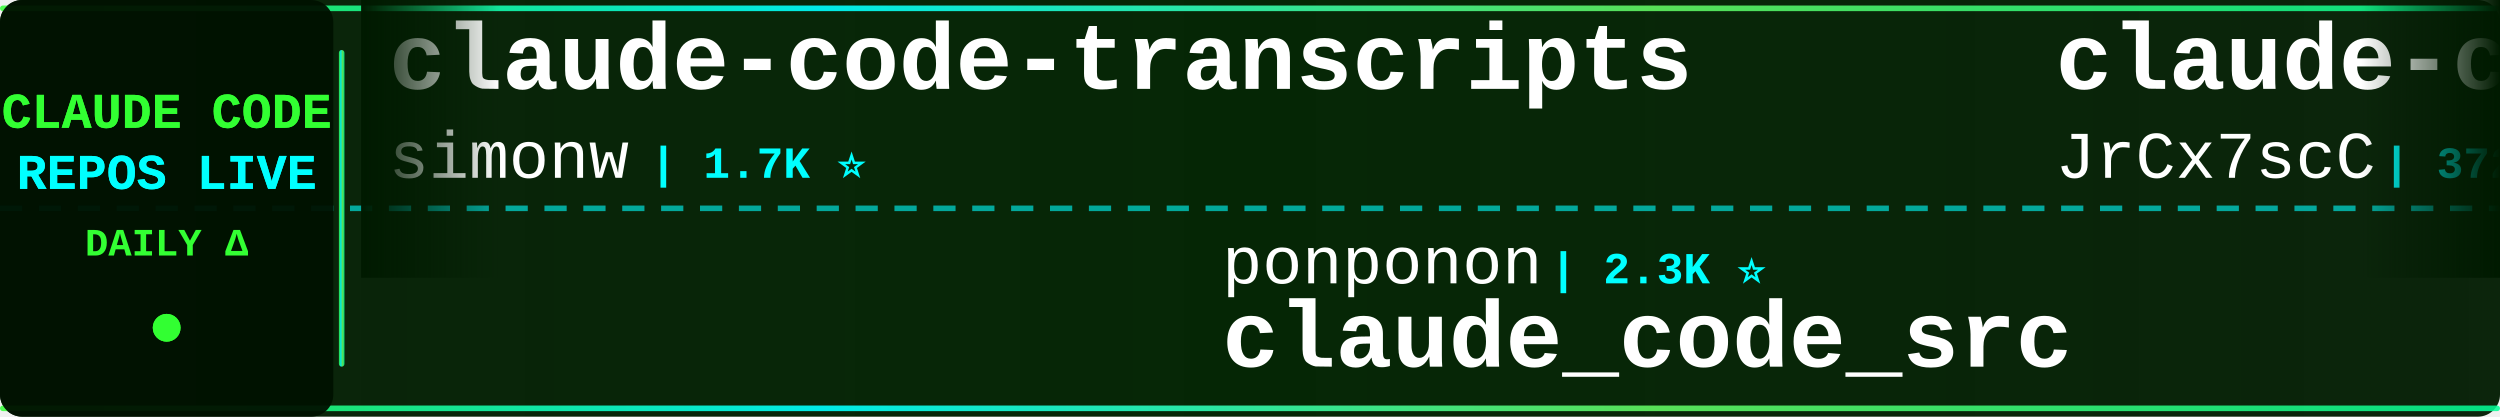
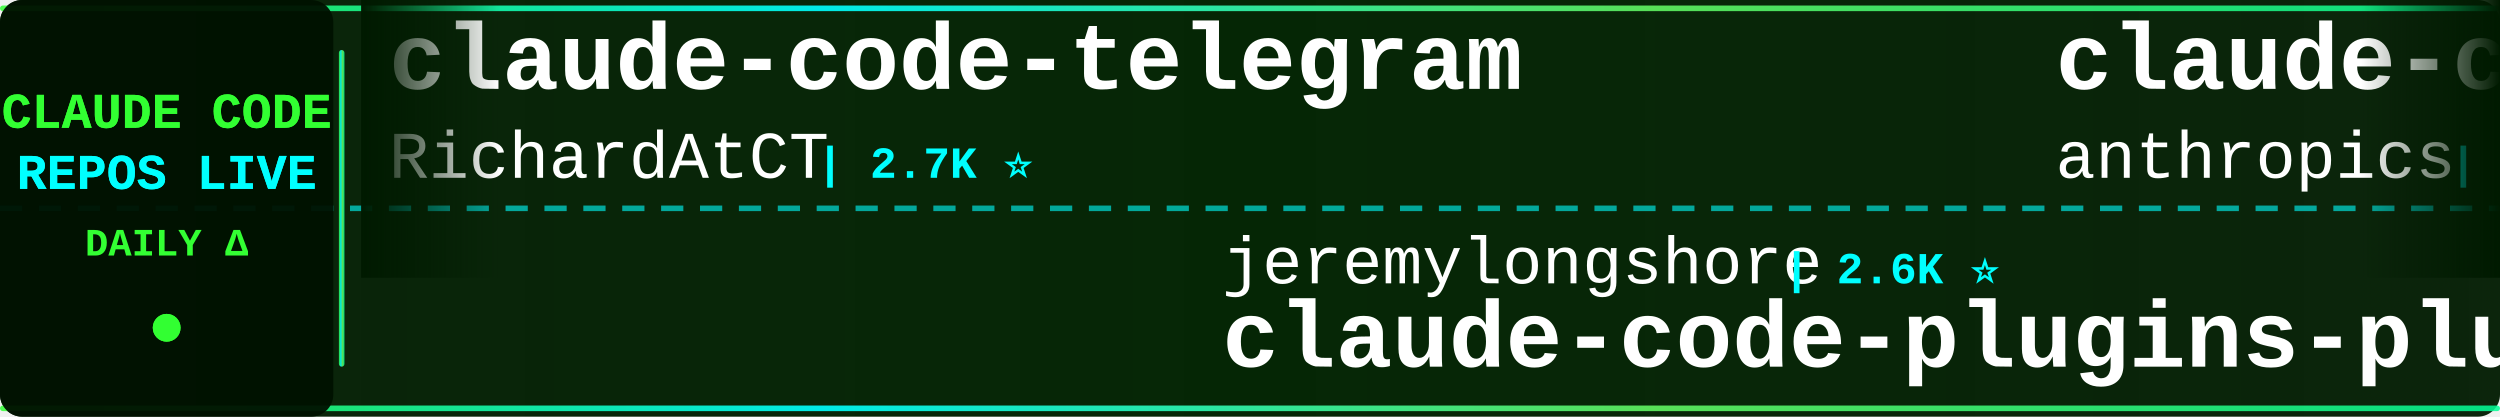
<svg xmlns="http://www.w3.org/2000/svg" width="900" height="150">
  <defs>
    <linearGradient id="tickerBg" x1="0%" y1="0%" x2="100%" y2="0%">
      <stop offset="0%" style="stop-color:#001a00;stop-opacity:0.95" />
      <stop offset="50%" style="stop-color:#002200;stop-opacity:0.98" />
      <stop offset="100%" style="stop-color:#001a00;stop-opacity:0.95" />
    </linearGradient>
    <linearGradient id="borderGrad" x1="0%" y1="0%" x2="100%" y2="0%">
      <stop offset="0%" style="stop-color:#33ff33;stop-opacity:0.85">
        <animate attributeName="stop-opacity" values="0.85;1;0.85" dur="2s" repeatCount="indefinite" />
      </stop>
      <stop offset="33%" style="stop-color:#00ffff;stop-opacity:0.9">
        <animate attributeName="stop-opacity" values="0.9;1;0.9" dur="2.2s" repeatCount="indefinite" />
      </stop>
      <stop offset="66%" style="stop-color:#66ff66;stop-opacity:0.85">
        <animate attributeName="stop-opacity" values="0.85;1;0.85" dur="1.8s" repeatCount="indefinite" />
      </stop>
      <stop offset="100%" style="stop-color:#00ff99;stop-opacity:0.85">
        <animate attributeName="stop-opacity" values="0.85;1;0.85" dur="2s" repeatCount="indefinite" />
      </stop>
    </linearGradient>
    <filter id="textGlow">
      <feGaussianBlur stdDeviation="0.1" result="coloredBlur" />
      <feMerge>
        <feMergeNode in="coloredBlur" />
        <feMergeNode in="SourceGraphic" />
      </feMerge>
    </filter>
    <filter id="metricGlow">
      <feGaussianBlur stdDeviation="0.2" result="coloredBlur" />
      <feMerge>
        <feMergeNode in="coloredBlur" />
        <feMergeNode in="SourceGraphic" />
      </feMerge>
    </filter>
    <linearGradient id="leftFade" x1="0%" y1="0%" x2="100%" y2="0%">
      <stop offset="0%" style="stop-color:#001a00;stop-opacity:1" />
      <stop offset="100%" style="stop-color:#001a00;stop-opacity:0" />
    </linearGradient>
    <linearGradient id="rightFade" x1="0%" y1="0%" x2="100%" y2="0%">
      <stop offset="0%" style="stop-color:#001a00;stop-opacity:0" />
      <stop offset="100%" style="stop-color:#001a00;stop-opacity:1" />
    </linearGradient>
  </defs>
  <rect width="900" height="150" fill="url(#tickerBg)" rx="8" />
  <rect x="0" y="2" width="900" height="2" fill="url(#borderGrad)" rx="1" />
  <rect x="0" y="146" width="900" height="2" fill="url(#borderGrad)" rx="1" />
  <line x1="0" y1="75" x2="900" y2="75" stroke="#00ffff" stroke-width="2" stroke-dasharray="8 6" opacity="0.6" />
  <rect x="0" y="0" width="120" height="150" fill="#001100" opacity="0.95" rx="8" />
  <text x="60" y="46" font-family="'Courier New', monospace" font-size="18" font-weight="bold" fill="#33ff33" text-anchor="middle" filter="url(#textGlow)">
    CLAUDE CODE
  </text>
  <text x="60" y="68" font-family="'Courier New', monospace" font-size="18" font-weight="bold" fill="#00ffff" text-anchor="middle" filter="url(#textGlow)">
    REPOS LIVE
  </text>
  <text x="60" y="92" font-family="'Courier New', monospace" font-size="14" font-weight="bold" fill="#33ff33" text-anchor="middle">
    DAILY Δ
  </text>
  <circle cx="60" cy="118" r="5" fill="#33ff33" filter="url(#metricGlow)">
    <animate attributeName="r" values="4;6;4" dur="1.5s" repeatCount="indefinite" />
    <animate attributeName="opacity" values="0.6;1;0.6" dur="1.5s" repeatCount="indefinite" />
  </circle>
  <rect x="122" y="18" width="2" height="114" fill="url(#borderGrad)" rx="1" />
  <clipPath id="tickerClip">
    <rect x="130" y="0" width="770" height="150" />
  </clipPath>
  <g clip-path="url(#tickerClip)">
    <g id="tickerItems">
      <animateTransform attributeName="transform" attributeType="XML" type="translate" from="0 0" to="-3000 0" dur="54s" repeatCount="indefinite" />
      <g transform="translate(0, 0)">
-         <text x="140" y="32" font-family="'Courier New', monospace" font-size="34" font-weight="bold" fill="#ffffff">claude-code-transcripts</text>
-         <text x="140" y="64" font-family="'Courier New', monospace" font-size="24" font-weight="normal" fill="#ffffff" opacity="1.0">simonw</text>
-         <text x="234" y="64" font-family="'Courier New', monospace" font-size="16" font-weight="bold" fill="#00ffff"> | 1.7K ⭐</text>
+         <text x="140" y="32" font-family="'Courier New', monospace" font-size="34" font-weight="bold" fill="#ffffff">claude-code-telegram</text>
+         <text x="140" y="64" font-family="'Courier New', monospace" font-size="24" font-weight="normal" fill="#ffffff" opacity="1.0">RichardAtCT</text>
+         <text x="294" y="64" font-family="'Courier New', monospace" font-size="16" font-weight="bold" fill="#00ffff"> | 2.7K ⭐</text>
      </g>
      <g transform="translate(300, 0)">
-         <text x="140" y="102" font-family="'Courier New', monospace" font-size="24" font-weight="normal" fill="#ffffff" opacity="1.0">ponponon</text>
-         <text x="258" y="102" font-family="'Courier New', monospace" font-size="16" font-weight="bold" fill="#00ffff"> | 2.3K ⭐</text>
-         <text x="140" y="132" font-family="'Courier New', monospace" font-size="34" font-weight="bold" fill="#ffffff">claude_code_src</text>
+         <text x="140" y="102" font-family="'Courier New', monospace" font-size="24" font-weight="normal" fill="#ffffff" opacity="1.0">jeremylongshore</text>
+         <text x="342" y="102" font-family="'Courier New', monospace" font-size="16" font-weight="bold" fill="#00ffff"> | 2.6K ⭐</text>
+         <text x="140" y="132" font-family="'Courier New', monospace" font-size="34" font-weight="bold" fill="#ffffff">claude-code-plugins-plus...</text>
      </g>
      <g transform="translate(600, 0)">
-         <text x="140" y="32" font-family="'Courier New', monospace" font-size="34" font-weight="bold" fill="#ffffff">claude-code-source</text>
-         <text x="140" y="64" font-family="'Courier New', monospace" font-size="24" font-weight="normal" fill="#ffffff" opacity="1.0">JrCx7scC</text>
-         <text x="258" y="64" font-family="'Courier New', monospace" font-size="16" font-weight="bold" fill="#00ffff"> | 372 ⭐</text>
+         <text x="140" y="32" font-family="'Courier New', monospace" font-size="34" font-weight="bold" fill="#ffffff">claude-code-base-action</text>
+         <text x="140" y="64" font-family="'Courier New', monospace" font-size="24" font-weight="normal" fill="#ffffff" opacity="1.0">anthropics</text>
+         <text x="282" y="64" font-family="'Courier New', monospace" font-size="16" font-weight="bold" fill="#00ffff"> | 936 ⭐</text>
      </g>
      <g transform="translate(900, 0)">
-         <text x="140" y="102" font-family="'Courier New', monospace" font-size="24" font-weight="normal" fill="#ffffff" opacity="1.0">Piebald-AI</text>
-         <text x="282" y="102" font-family="'Courier New', monospace" font-size="16" font-weight="bold" fill="#00ffff"> | 12.2K ⭐ +3</text>
-         <text x="140" y="132" font-family="'Courier New', monospace" font-size="34" font-weight="bold" fill="#ffffff">claude-code-system-promp...</text>
+         <text x="140" y="102" font-family="'Courier New', monospace" font-size="24" font-weight="normal" fill="#ffffff" opacity="1.0">Windy3f3f3f3f</text>
+         <text x="318" y="102" font-family="'Courier New', monospace" font-size="16" font-weight="bold" fill="#00ffff"> | 3.4K ⭐ +1</text>
+         <text x="140" y="132" font-family="'Courier New', monospace" font-size="34" font-weight="bold" fill="#ffffff">how-claude-code-works</text>
      </g>
      <g transform="translate(1200, 0)">
-         <text x="140" y="32" font-family="'Courier New', monospace" font-size="34" font-weight="bold" fill="#ffffff">awesome-claude-code</text>
-         <text x="140" y="64" font-family="'Courier New', monospace" font-size="24" font-weight="normal" fill="#ffffff" opacity="1.0">jqueryscript</text>
-         <text x="306" y="64" font-family="'Courier New', monospace" font-size="16" font-weight="bold" fill="#00ffff"> | 487 ⭐</text>
+         <text x="140" y="32" font-family="'Courier New', monospace" font-size="34" font-weight="bold" fill="#ffffff">Claude-Code</text>
+         <text x="140" y="64" font-family="'Courier New', monospace" font-size="24" font-weight="normal" fill="#ffffff" opacity="1.0">KPR111</text>
+         <text x="234" y="64" font-family="'Courier New', monospace" font-size="16" font-weight="bold" fill="#00ffff"> | 18 ⭐</text>
      </g>
      <g transform="translate(1500, 0)">
-         <text x="140" y="102" font-family="'Courier New', monospace" font-size="24" font-weight="normal" fill="#ffffff" opacity="1.0">anthropics</text>
-         <text x="282" y="102" font-family="'Courier New', monospace" font-size="16" font-weight="bold" fill="#00ffff"> | 166.3K ⭐ +32</text>
-         <text x="140" y="132" font-family="'Courier New', monospace" font-size="34" font-weight="bold" fill="#ffffff">skills</text>
+         <text x="140" y="102" font-family="'Courier New', monospace" font-size="24" font-weight="normal" fill="#ffffff" opacity="1.0">liuup</text>
+         <text x="222" y="102" font-family="'Courier New', monospace" font-size="16" font-weight="bold" fill="#00ffff"> | 3.7K ⭐ +2</text>
+         <text x="140" y="132" font-family="'Courier New', monospace" font-size="34" font-weight="bold" fill="#ffffff">claude-code-analysis</text>
      </g>
      <g transform="translate(1800, 0)">
-         <text x="140" y="32" font-family="'Courier New', monospace" font-size="34" font-weight="bold" fill="#ffffff">how-claude-code-works</text>
-         <text x="140" y="64" font-family="'Courier New', monospace" font-size="24" font-weight="normal" fill="#ffffff" opacity="1.0">Windy3f3f3f3f</text>
-         <text x="318" y="64" font-family="'Courier New', monospace" font-size="16" font-weight="bold" fill="#00ffff"> | 3.4K ⭐ +2</text>
+         <text x="140" y="32" font-family="'Courier New', monospace" font-size="34" font-weight="bold" fill="#ffffff">free-claude-code</text>
+         <text x="140" y="64" font-family="'Courier New', monospace" font-size="24" font-weight="normal" fill="#ffffff" opacity="1.0">Alishahryar1</text>
+         <text x="306" y="64" font-family="'Courier New', monospace" font-size="16" font-weight="bold" fill="#00ffff"> | 44.4K ⭐ +26</text>
      </g>
      <g transform="translate(2100, 0)">
-         <text x="140" y="102" font-family="'Courier New', monospace" font-size="24" font-weight="normal" fill="#ffffff" opacity="1.0">luyao618</text>
-         <text x="258" y="102" font-family="'Courier New', monospace" font-size="16" font-weight="bold" fill="#00ffff"> | 1.6K ⭐</text>
-         <text x="140" y="132" font-family="'Courier New', monospace" font-size="34" font-weight="bold" fill="#ffffff">Claude-Code-Source-Study</text>
+         <text x="140" y="102" font-family="'Courier New', monospace" font-size="24" font-weight="normal" fill="#ffffff" opacity="1.0">fazxes</text>
+         <text x="234" y="102" font-family="'Courier New', monospace" font-size="16" font-weight="bold" fill="#00ffff"> | 230 ⭐</text>
+         <text x="140" y="132" font-family="'Courier New', monospace" font-size="34" font-weight="bold" fill="#ffffff">Claude-code</text>
      </g>
      <g transform="translate(2400, 0)">
-         <text x="140" y="32" font-family="'Courier New', monospace" font-size="34" font-weight="bold" fill="#ffffff">Claude-Code</text>
-         <text x="140" y="64" font-family="'Courier New', monospace" font-size="24" font-weight="normal" fill="#ffffff" opacity="1.0">OrcaWhisper</text>
-         <text x="294" y="64" font-family="'Courier New', monospace" font-size="16" font-weight="bold" fill="#00ffff"> | 87 ⭐</text>
+         <text x="140" y="32" font-family="'Courier New', monospace" font-size="34" font-weight="bold" fill="#ffffff">claude-code-from-scratch</text>
+         <text x="140" y="64" font-family="'Courier New', monospace" font-size="24" font-weight="normal" fill="#ffffff" opacity="1.0">Windy3f3f3f3f</text>
+         <text x="318" y="64" font-family="'Courier New', monospace" font-size="16" font-weight="bold" fill="#00ffff"> | 2.5K ⭐</text>
      </g>
      <g transform="translate(2700, 0)">
-         <text x="140" y="102" font-family="'Courier New', monospace" font-size="24" font-weight="normal" fill="#ffffff" opacity="1.0">musistudio</text>
-         <text x="282" y="102" font-family="'Courier New', monospace" font-size="16" font-weight="bold" fill="#00ffff"> | 36.4K ⭐ +2</text>
-         <text x="140" y="132" font-family="'Courier New', monospace" font-size="34" font-weight="bold" fill="#ffffff">claude-code-router</text>
+         <text x="140" y="102" font-family="'Courier New', monospace" font-size="24" font-weight="normal" fill="#ffffff" opacity="1.0">VILA-Lab</text>
+         <text x="258" y="102" font-family="'Courier New', monospace" font-size="16" font-weight="bold" fill="#00ffff"> | 2.0K ⭐</text>
+         <text x="140" y="132" font-family="'Courier New', monospace" font-size="34" font-weight="bold" fill="#ffffff">Dive-into-Claude-Code</text>
      </g>
      <g transform="translate(3000, 0)">
-         <text x="140" y="32" font-family="'Courier New', monospace" font-size="34" font-weight="bold" fill="#ffffff">claude-code-transcripts</text>
-         <text x="140" y="64" font-family="'Courier New', monospace" font-size="24" font-weight="normal" fill="#ffffff" opacity="1.0">simonw</text>
-         <text x="234" y="64" font-family="'Courier New', monospace" font-size="16" font-weight="bold" fill="#00ffff"> | 1.7K ⭐</text>
+         <text x="140" y="32" font-family="'Courier New', monospace" font-size="34" font-weight="bold" fill="#ffffff">claude-code-telegram</text>
+         <text x="140" y="64" font-family="'Courier New', monospace" font-size="24" font-weight="normal" fill="#ffffff" opacity="1.0">RichardAtCT</text>
+         <text x="294" y="64" font-family="'Courier New', monospace" font-size="16" font-weight="bold" fill="#00ffff"> | 2.7K ⭐</text>
      </g>
      <g transform="translate(3300, 0)">
-         <text x="140" y="102" font-family="'Courier New', monospace" font-size="24" font-weight="normal" fill="#ffffff" opacity="1.0">ponponon</text>
-         <text x="258" y="102" font-family="'Courier New', monospace" font-size="16" font-weight="bold" fill="#00ffff"> | 2.3K ⭐</text>
-         <text x="140" y="132" font-family="'Courier New', monospace" font-size="34" font-weight="bold" fill="#ffffff">claude_code_src</text>
+         <text x="140" y="102" font-family="'Courier New', monospace" font-size="24" font-weight="normal" fill="#ffffff" opacity="1.0">jeremylongshore</text>
+         <text x="342" y="102" font-family="'Courier New', monospace" font-size="16" font-weight="bold" fill="#00ffff"> | 2.6K ⭐</text>
+         <text x="140" y="132" font-family="'Courier New', monospace" font-size="34" font-weight="bold" fill="#ffffff">claude-code-plugins-plus...</text>
      </g>
      <g transform="translate(3600, 0)">
-         <text x="140" y="32" font-family="'Courier New', monospace" font-size="34" font-weight="bold" fill="#ffffff">claude-code-source</text>
-         <text x="140" y="64" font-family="'Courier New', monospace" font-size="24" font-weight="normal" fill="#ffffff" opacity="1.0">JrCx7scC</text>
-         <text x="258" y="64" font-family="'Courier New', monospace" font-size="16" font-weight="bold" fill="#00ffff"> | 372 ⭐</text>
+         <text x="140" y="32" font-family="'Courier New', monospace" font-size="34" font-weight="bold" fill="#ffffff">claude-code-base-action</text>
+         <text x="140" y="64" font-family="'Courier New', monospace" font-size="24" font-weight="normal" fill="#ffffff" opacity="1.0">anthropics</text>
+         <text x="282" y="64" font-family="'Courier New', monospace" font-size="16" font-weight="bold" fill="#00ffff"> | 936 ⭐</text>
      </g>
      <g transform="translate(3900, 0)">
-         <text x="140" y="102" font-family="'Courier New', monospace" font-size="24" font-weight="normal" fill="#ffffff" opacity="1.0">Piebald-AI</text>
-         <text x="282" y="102" font-family="'Courier New', monospace" font-size="16" font-weight="bold" fill="#00ffff"> | 12.2K ⭐ +3</text>
-         <text x="140" y="132" font-family="'Courier New', monospace" font-size="34" font-weight="bold" fill="#ffffff">claude-code-system-promp...</text>
+         <text x="140" y="102" font-family="'Courier New', monospace" font-size="24" font-weight="normal" fill="#ffffff" opacity="1.0">Windy3f3f3f3f</text>
+         <text x="318" y="102" font-family="'Courier New', monospace" font-size="16" font-weight="bold" fill="#00ffff"> | 3.4K ⭐ +1</text>
+         <text x="140" y="132" font-family="'Courier New', monospace" font-size="34" font-weight="bold" fill="#ffffff">how-claude-code-works</text>
      </g>
    </g>
  </g>
  <rect x="130" y="0" width="50" height="100" fill="url(#leftFade)" />
  <rect x="850" y="0" width="50" height="100" fill="url(#rightFade)" />
</svg>
